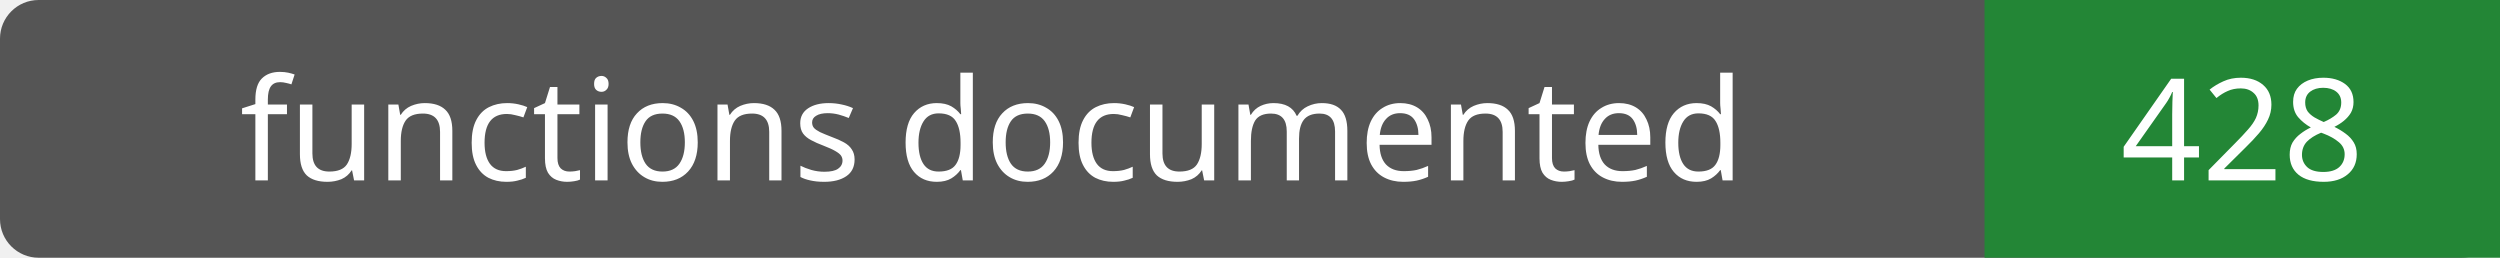
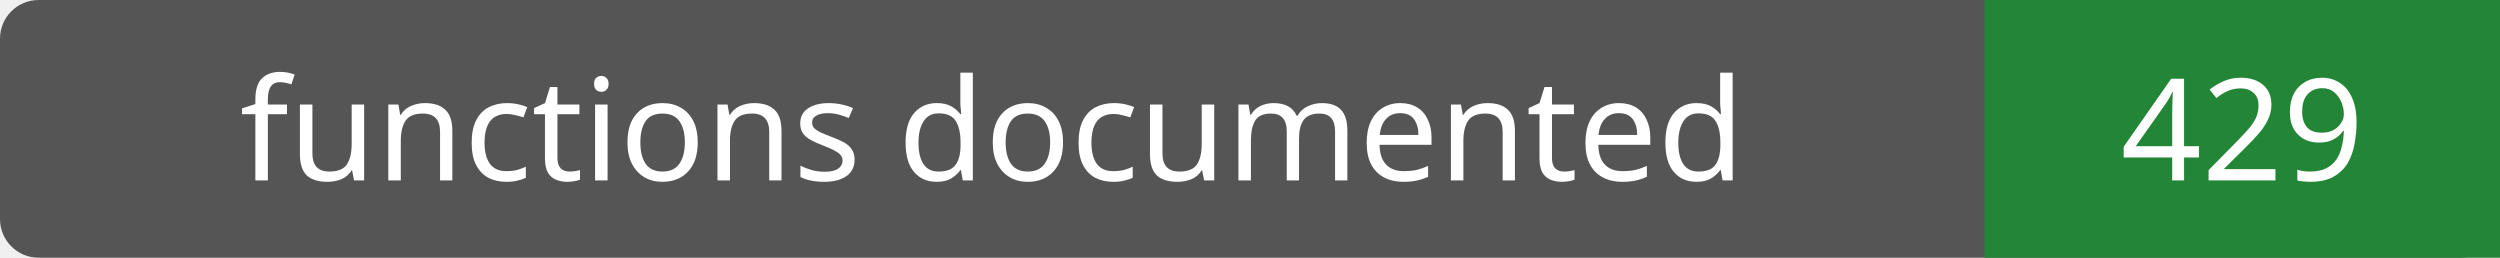
- <svg xmlns="http://www.w3.org/2000/svg" width="194" height="20" role="img" aria-label="functions documented: 428">
+ <svg xmlns="http://www.w3.org/2000/svg" width="194" height="20" role="img" aria-label="functions documented: 429">
  <rect width="194" height="20" rx="3" fill="#555" />
  <path fill="#238636" d="M154 0h40v20H154z" />
  <g fill="#fff" text-anchor="middle" font-family="Verdana,sans-serif" font-size="11">
    <text x="77.0" y="14">functions documented</text>
-     <text x="174.0" y="14">428</text>
+     <text x="174.0" y="14">429</text>
  </g>
</svg>
